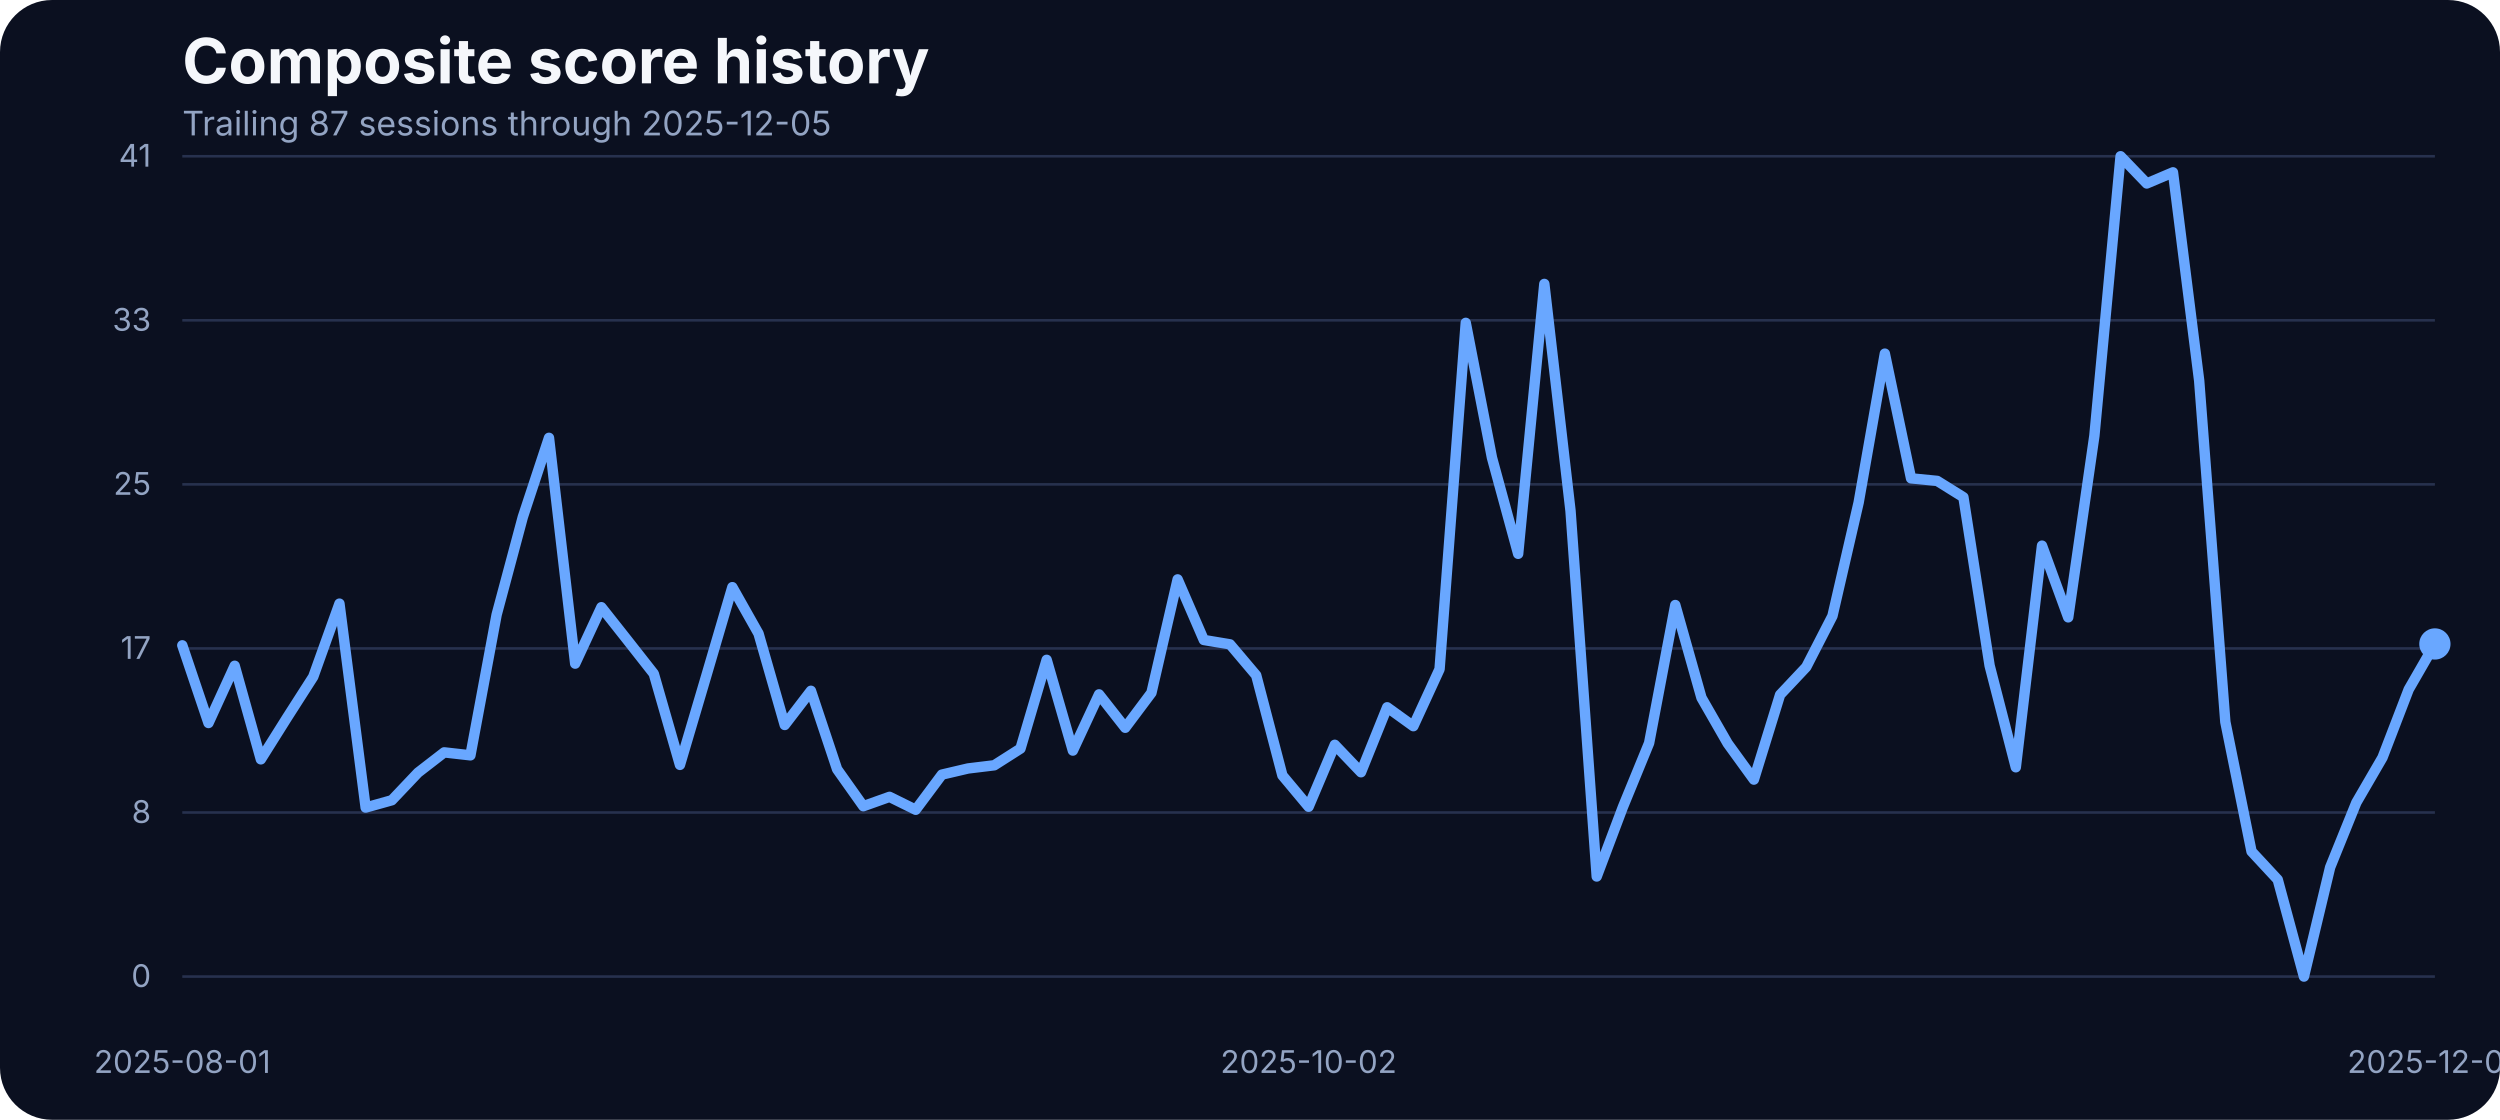
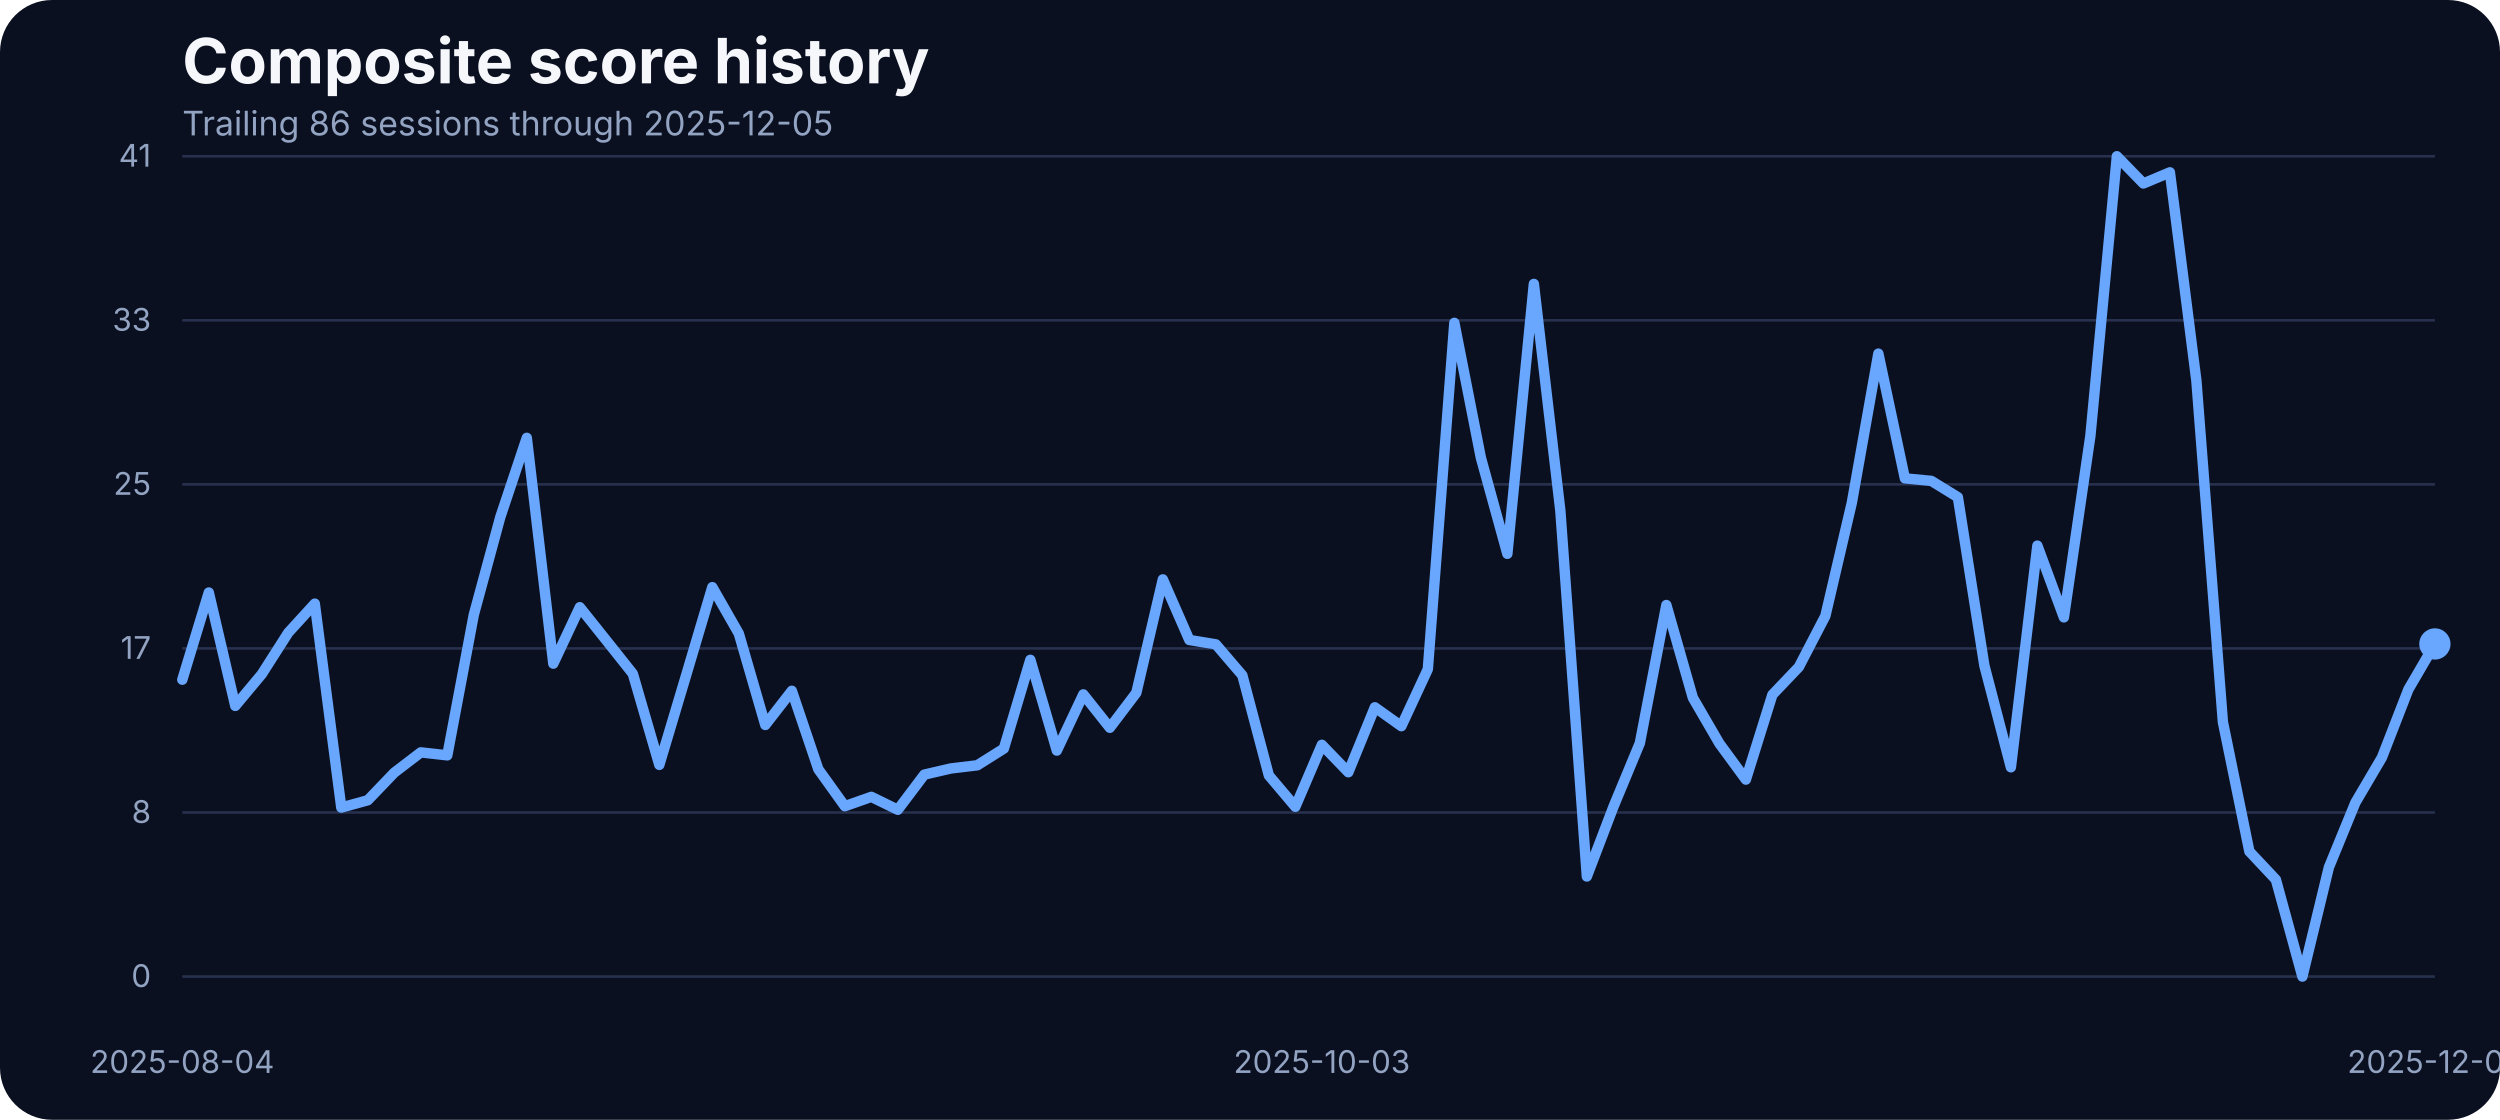
<svg xmlns="http://www.w3.org/2000/svg" width="960" height="430" viewBox="0 0 960 430" role="img" aria-label="Composite score history">
  <rect width="100%" height="100%" fill="#0b1020" rx="20" />
  <text x="70" y="32" fill="#f5f7fb" font-family="Inter, Arial, sans-serif" font-size="24" font-weight="700">Composite score history</text>
-   <text x="70" y="52" fill="#93a4c3" font-family="Inter, Arial, sans-serif" font-size="13">Trailing 87 sessions through 2025-12-05</text>
+   <text x="70" y="52" fill="#93a4c3" font-family="Inter, Arial, sans-serif" font-size="13">Trailing 86 sessions through 2025-12-05</text>
  <line x1="70" x2="935" y1="375.00" y2="375.00" stroke="#27314e" stroke-width="1" />
  <text x="58" y="379.00" text-anchor="end" fill="#93a4c3" font-family="Inter, Arial, sans-serif" font-size="12">0</text>
  <line x1="70" x2="935" y1="312.00" y2="312.00" stroke="#27314e" stroke-width="1" />
  <text x="58" y="316.00" text-anchor="end" fill="#93a4c3" font-family="Inter, Arial, sans-serif" font-size="12">8</text>
  <line x1="70" x2="935" y1="249.00" y2="249.00" stroke="#27314e" stroke-width="1" />
  <text x="58" y="253.00" text-anchor="end" fill="#93a4c3" font-family="Inter, Arial, sans-serif" font-size="12">17</text>
  <line x1="70" x2="935" y1="186.00" y2="186.00" stroke="#27314e" stroke-width="1" />
  <text x="58" y="190.00" text-anchor="end" fill="#93a4c3" font-family="Inter, Arial, sans-serif" font-size="12">25</text>
  <line x1="70" x2="935" y1="123.00" y2="123.00" stroke="#27314e" stroke-width="1" />
  <text x="58" y="127.00" text-anchor="end" fill="#93a4c3" font-family="Inter, Arial, sans-serif" font-size="12">33</text>
  <line x1="70" x2="935" y1="60.00" y2="60.00" stroke="#27314e" stroke-width="1" />
  <text x="58" y="64.00" text-anchor="end" fill="#93a4c3" font-family="Inter, Arial, sans-serif" font-size="12">41</text>
-   <text x="70.00" y="412" text-anchor="middle" fill="#93a4c3" font-family="Inter, Arial, sans-serif" font-size="12">2025-08-01</text>
-   <text x="502.50" y="412" text-anchor="middle" fill="#93a4c3" font-family="Inter, Arial, sans-serif" font-size="12">2025-10-02</text>
+   <text x="70.00" y="412" text-anchor="middle" fill="#93a4c3" font-family="Inter, Arial, sans-serif" font-size="12">2025-08-04</text>
+   <text x="507.59" y="412" text-anchor="middle" fill="#93a4c3" font-family="Inter, Arial, sans-serif" font-size="12">2025-10-03</text>
  <text x="935.00" y="412" text-anchor="middle" fill="#93a4c3" font-family="Inter, Arial, sans-serif" font-size="12">2025-12-05</text>
-   <path d="M 70.00 247.81 L 80.06 277.63 L 90.12 255.66 L 100.17 291.58 L 110.23 275.57 L 120.29 259.86 L 130.35 231.80 L 140.41 310.11 L 150.47 307.29 L 160.52 296.69 L 170.58 288.91 L 180.64 290.05 L 190.70 236.07 L 200.76 198.55 L 210.81 168.13 L 220.87 254.83 L 230.93 233.17 L 240.99 245.90 L 251.05 258.71 L 261.10 293.71 L 271.16 259.71 L 281.22 225.47 L 291.28 243.31 L 301.34 278.39 L 311.40 265.27 L 321.45 295.39 L 331.51 309.58 L 341.57 305.99 L 351.63 310.95 L 361.69 297.45 L 371.74 295.09 L 381.80 293.87 L 391.86 287.46 L 401.92 253.38 L 411.98 288.22 L 422.03 266.64 L 432.09 279.46 L 442.15 266.03 L 452.21 222.49 L 462.27 245.75 L 472.33 247.43 L 482.38 259.32 L 492.44 297.76 L 502.50 309.80 L 512.56 286.01 L 522.62 296.54 L 532.67 271.60 L 542.73 278.85 L 552.79 256.96 L 562.85 123.98 L 572.91 175.75 L 582.97 212.66 L 593.02 109.03 L 603.08 196.19 L 613.14 336.57 L 623.20 309.88 L 633.26 285.33 L 643.31 232.33 L 653.37 267.94 L 663.43 285.48 L 673.49 299.36 L 683.55 266.80 L 693.60 256.12 L 703.66 236.53 L 713.72 192.98 L 723.78 135.80 L 733.84 183.68 L 743.90 184.67 L 753.95 190.93 L 764.01 255.59 L 774.07 294.63 L 784.13 209.53 L 794.19 237.06 L 804.24 167.36 L 814.30 60.00 L 824.36 70.45 L 834.42 66.18 L 844.48 146.17 L 854.53 277.24 L 864.59 326.96 L 874.65 337.79 L 884.71 375.00 L 894.77 333.06 L 904.83 308.20 L 914.88 290.89 L 924.94 264.74 L 935.00 247.28" fill="none" stroke="#69a7ff" stroke-width="4" stroke-linecap="round" stroke-linejoin="round" />
+   <path d="M 70.00 261.00 L 80.18 227.53 L 90.35 271.07 L 100.53 258.87 L 110.71 242.93 L 120.88 231.80 L 131.06 310.11 L 141.24 307.29 L 151.41 296.69 L 161.59 288.91 L 171.76 290.05 L 181.94 236.07 L 192.12 198.55 L 202.29 168.13 L 212.47 254.83 L 222.65 233.17 L 232.82 245.90 L 243.00 258.71 L 253.18 293.71 L 263.35 259.71 L 273.53 225.47 L 283.71 243.31 L 293.88 278.39 L 304.06 265.27 L 314.24 295.39 L 324.41 309.58 L 334.59 305.99 L 344.76 310.95 L 354.94 297.45 L 365.12 295.09 L 375.29 293.87 L 385.47 287.46 L 395.65 253.38 L 405.82 288.22 L 416.00 266.64 L 426.18 279.46 L 436.35 266.03 L 446.53 222.49 L 456.71 245.75 L 466.88 247.43 L 477.06 259.32 L 487.24 297.76 L 497.41 309.80 L 507.59 286.01 L 517.76 296.54 L 527.94 271.60 L 538.12 278.85 L 548.29 256.96 L 558.47 123.98 L 568.65 175.75 L 578.82 212.66 L 589.00 109.03 L 599.18 196.19 L 609.35 336.57 L 619.53 309.88 L 629.71 285.33 L 639.88 232.33 L 650.06 267.94 L 660.24 285.48 L 670.41 299.36 L 680.59 266.80 L 690.76 256.12 L 700.94 236.53 L 711.12 192.98 L 721.29 135.80 L 731.47 183.68 L 741.65 184.67 L 751.82 190.93 L 762.00 255.59 L 772.18 294.63 L 782.35 209.53 L 792.53 237.06 L 802.71 167.36 L 812.88 60.00 L 823.06 70.45 L 833.24 66.18 L 843.41 146.17 L 853.59 277.24 L 863.76 326.96 L 873.94 337.79 L 884.12 375.00 L 894.29 333.06 L 904.47 308.20 L 914.65 290.89 L 924.82 264.74 L 935.00 247.28" fill="none" stroke="#69a7ff" stroke-width="4" stroke-linecap="round" stroke-linejoin="round" />
  <circle cx="935.00" cy="247.28" r="6" fill="#69a7ff" />
</svg>
